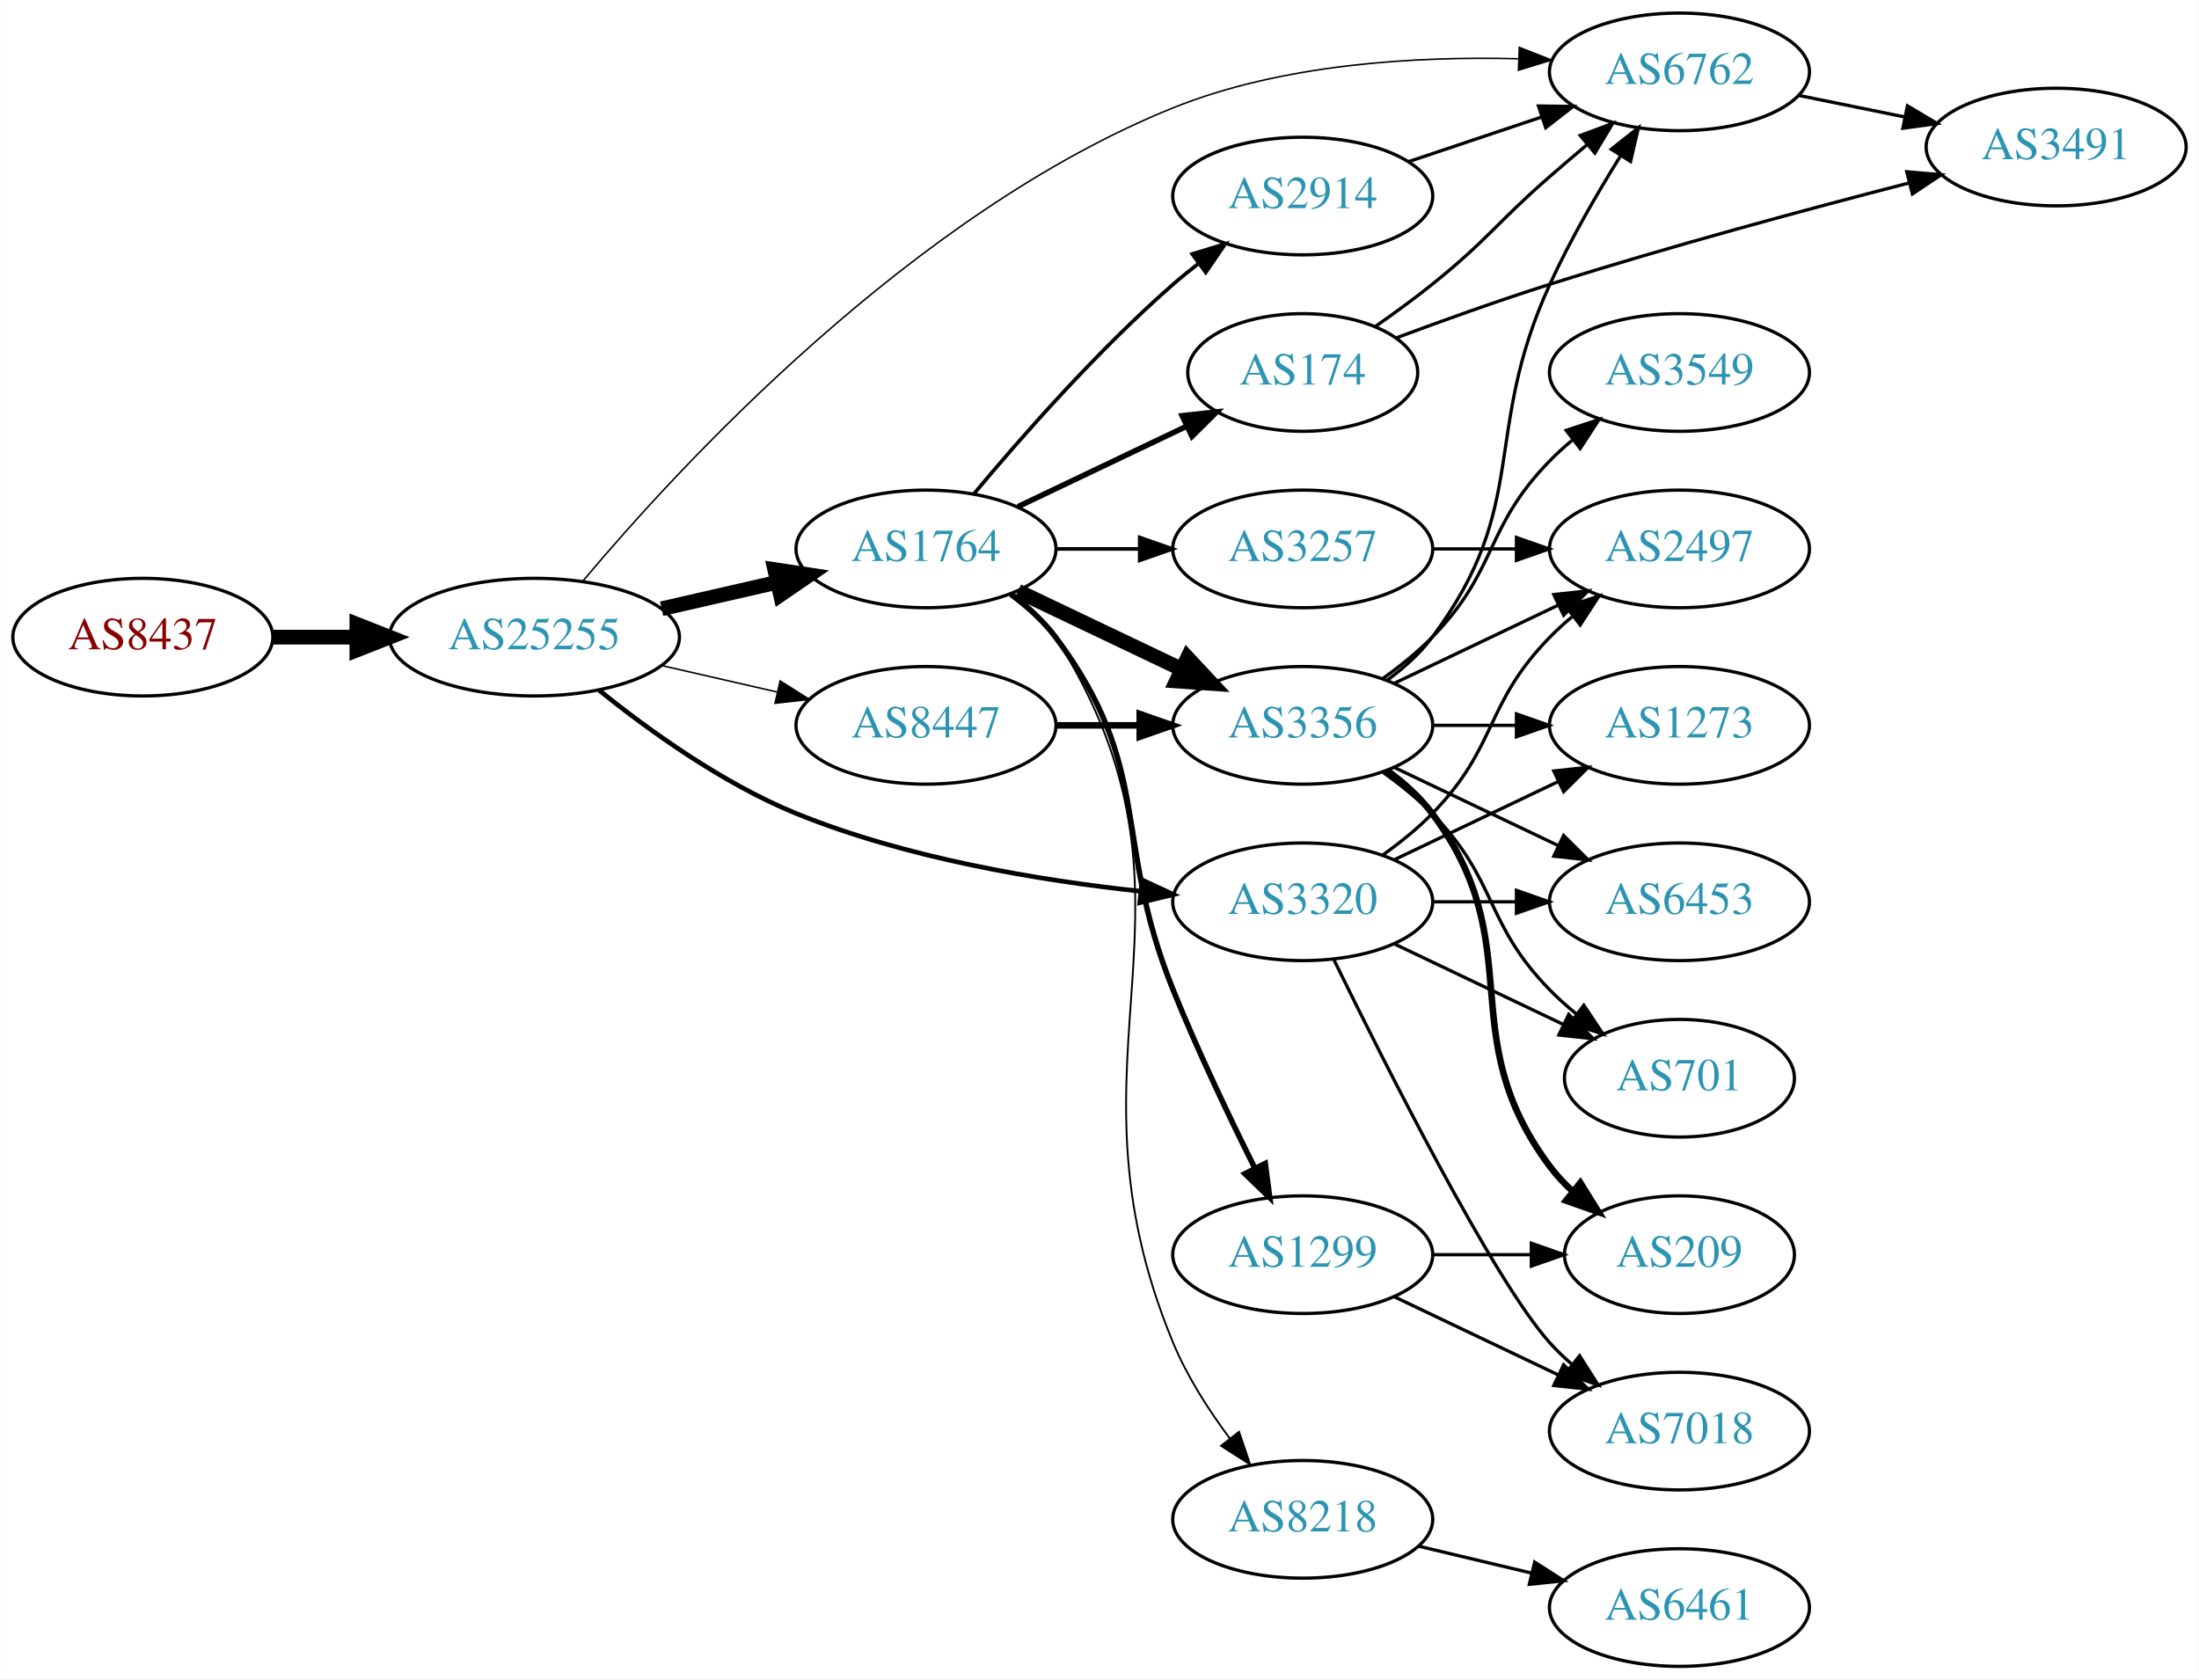
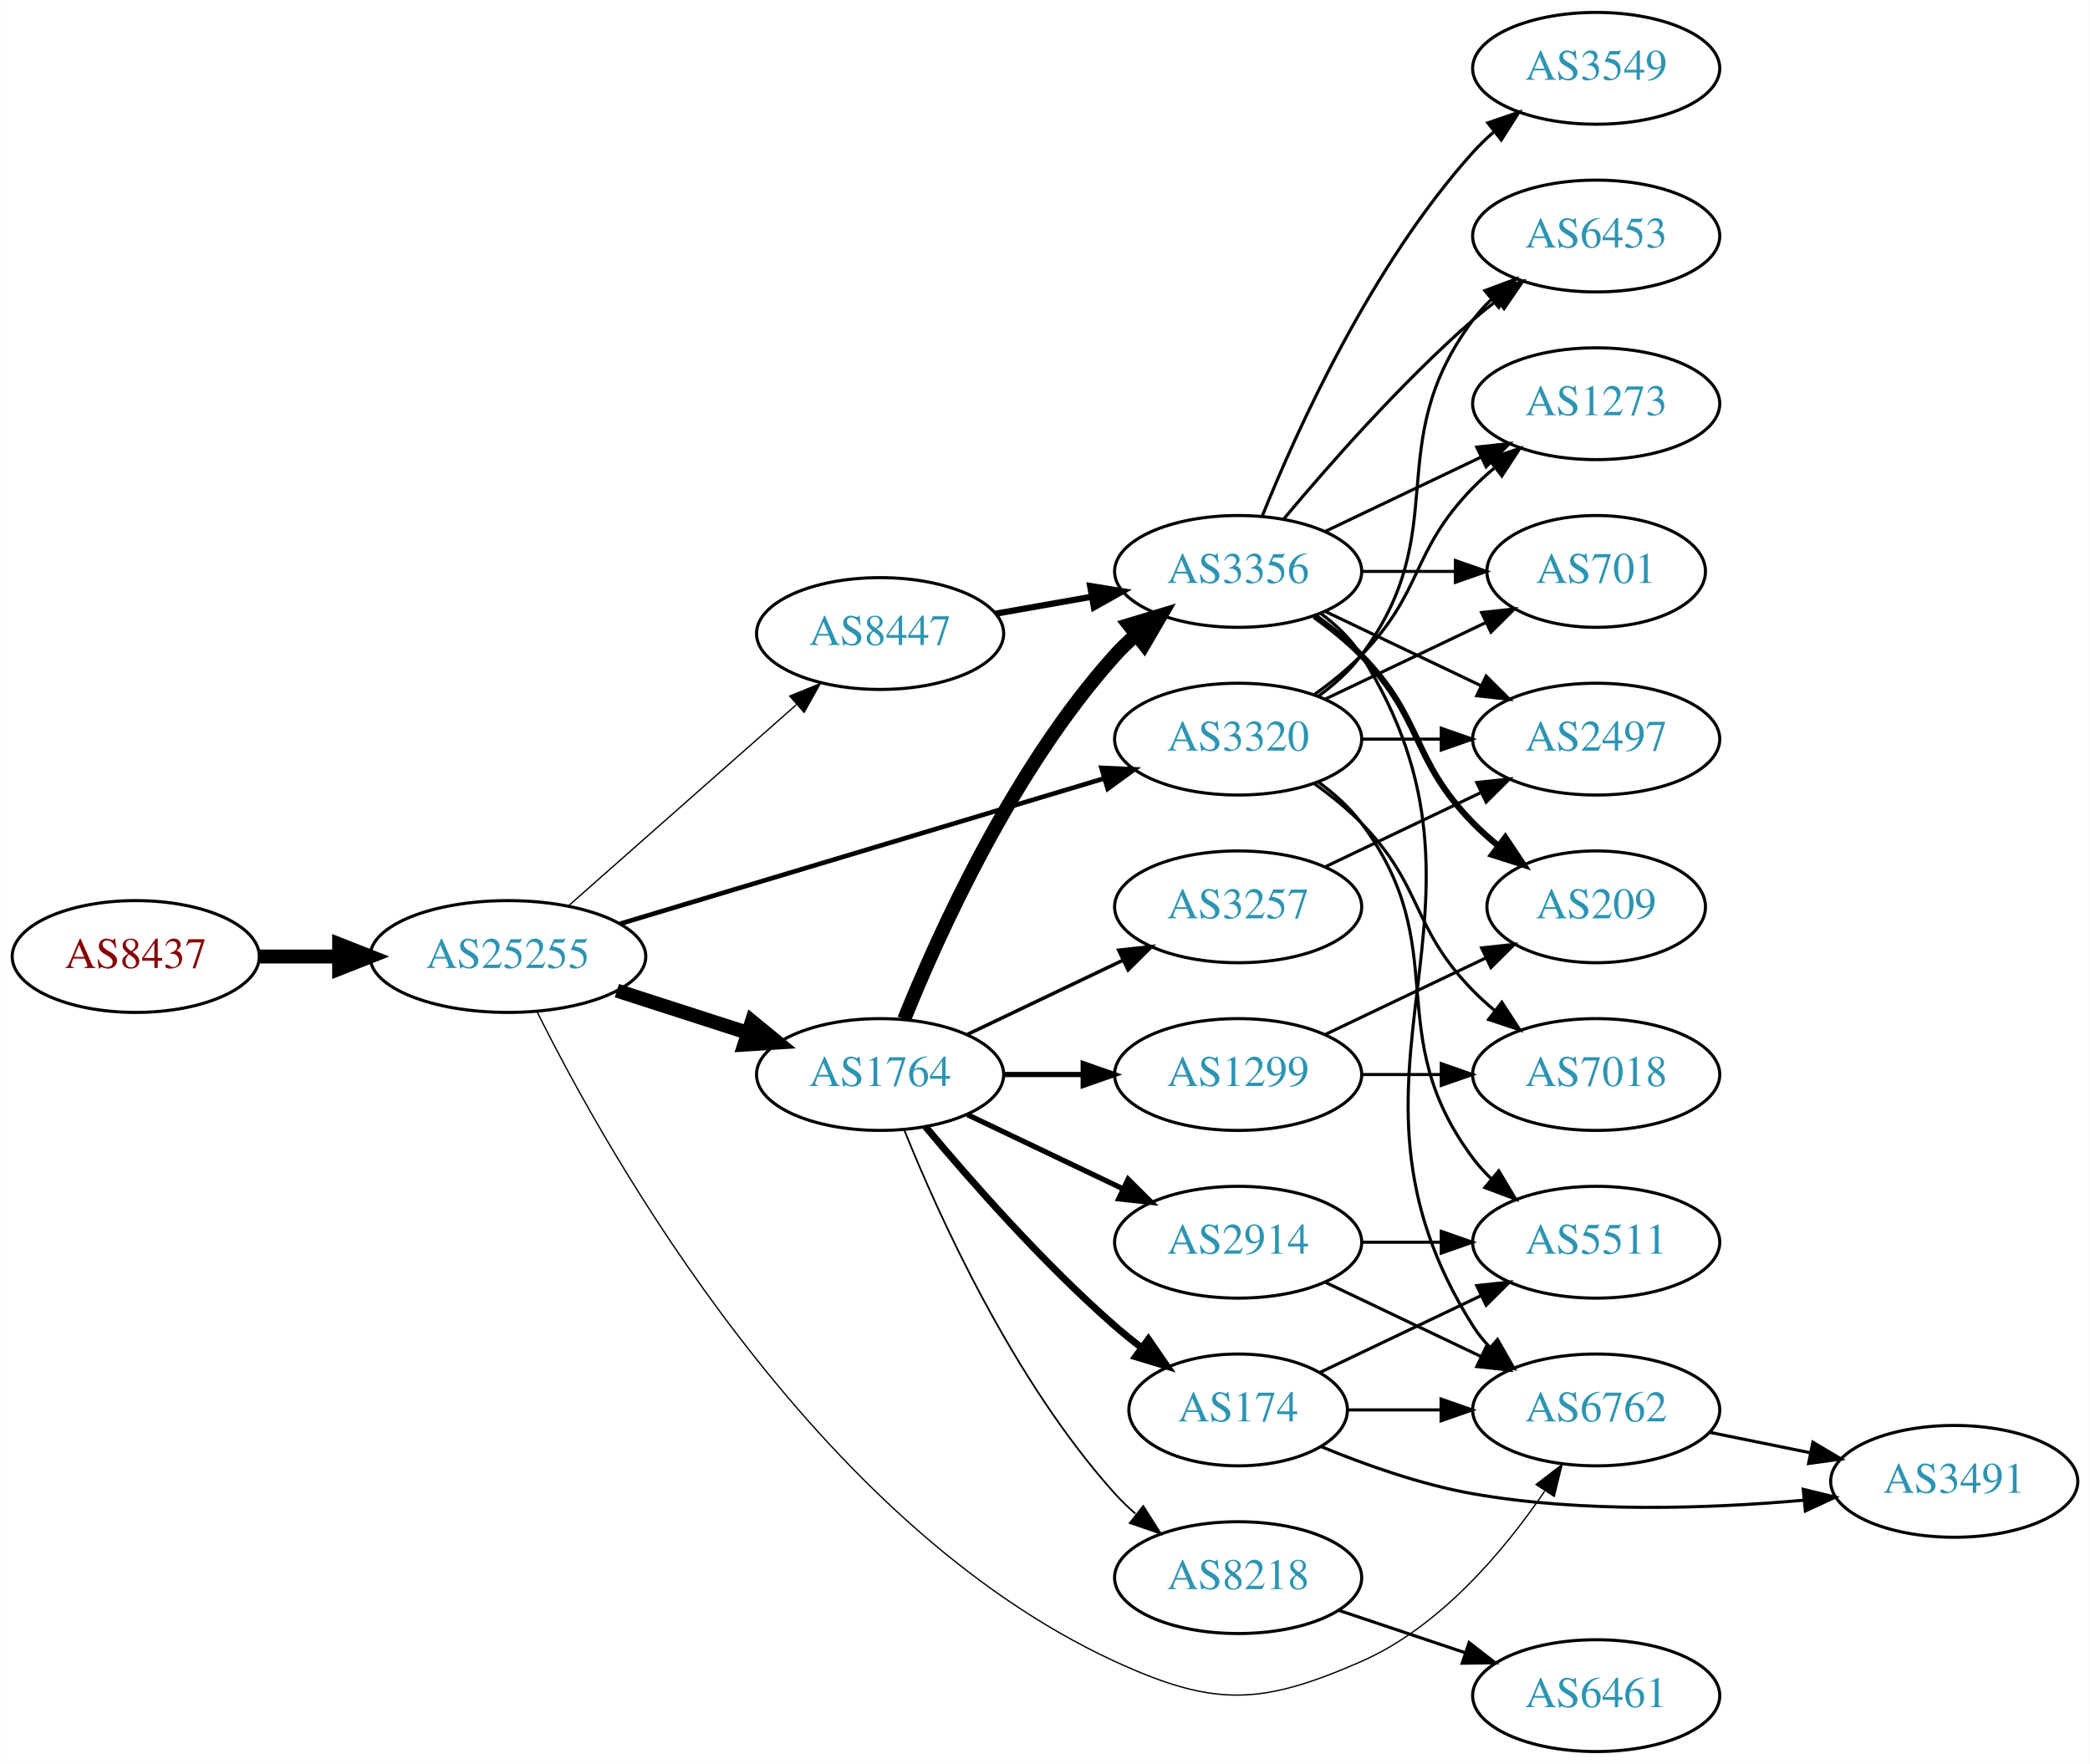
- <svg xmlns="http://www.w3.org/2000/svg" xmlns:xlink="http://www.w3.org/1999/xlink" width="673pt" height="514pt" viewBox="0.00 0.00 672.86 514.00">
-   <g id="graph0" class="graph" transform="scale(1 1) rotate(0) translate(4 510)">
-     <polygon fill="white" stroke="none" points="-4,4 -4,-510 668.857,-510 668.857,4 -4,4" />
+ <svg xmlns="http://www.w3.org/2000/svg" xmlns:xlink="http://www.w3.org/1999/xlink" width="673pt" height="568pt" viewBox="0.00 0.00 672.86 568.00">
+   <g id="graph0" class="graph" transform="scale(1 1) rotate(0) translate(4 564)">
+     <polygon fill="white" stroke="none" points="-4,4 -4,-564 668.857,-564 668.857,4 -4,4" />
    <g id="node1" class="node">
      <g id="a_node1">
        <a xlink:href="/asn/8437" xlink:title="AS8437 ~ Hutchison Drei Austria GmbH [AT]">
-           <ellipse fill="#ffffff" stroke="black" cx="39.647" cy="-315" rx="39.794" ry="18" />
-           <text text-anchor="middle" x="39.647" y="-311.3" font-family="Times,serif" font-size="14.00" fill="#880000">AS8437</text>
+           <ellipse fill="#ffffff" stroke="black" cx="39.647" cy="-256" rx="39.794" ry="18" />
+           <text text-anchor="middle" x="39.647" y="-252.3" font-family="Times,serif" font-size="14.00" fill="#880000">AS8437</text>
        </a>
      </g>
    </g>
    <g id="node2" class="node">
      <g id="a_node2">
        <a xlink:href="/asn/25255" xlink:title="AS25255 ~ ==&gt; TELE2 AUSTRIA &lt;== [AT]">
-           <ellipse fill="#ffffff" stroke="black" cx="159.489" cy="-315" rx="44.393" ry="18" />
-           <text text-anchor="middle" x="159.489" y="-311.3" font-family="Times,serif" font-size="14.00" fill="#2c94b3">AS25255</text>
+           <ellipse fill="#ffffff" stroke="black" cx="159.489" cy="-256" rx="44.393" ry="18" />
+           <text text-anchor="middle" x="159.489" y="-252.3" font-family="Times,serif" font-size="14.00" fill="#2c94b3">AS25255</text>
        </a>
      </g>
    </g>
    <g id="edge1" class="edge">
-       <path fill="none" stroke="black" stroke-width="4.5" d="M79.559,-315C87.662,-315 96.337,-315 104.863,-315" />
-       <polygon fill="black" stroke="black" stroke-width="4.5" points="105.141,-318.938 115.141,-315 105.141,-311.063 105.141,-318.938" />
+       <path fill="none" stroke="black" stroke-width="4.5" d="M79.559,-256C87.662,-256 96.337,-256 104.863,-256" />
+       <polygon fill="black" stroke="black" stroke-width="4.5" points="105.141,-259.938 115.141,-256 105.141,-252.063 105.141,-259.938" />
    </g>
    <g id="node3" class="node">
      <g id="a_node3">
        <a xlink:href="/asn/1764" xlink:title="AS1764 ~ NEXTLAYER-AS [AT]">
-           <ellipse fill="#ffffff" stroke="black" cx="279.332" cy="-342" rx="39.794" ry="18" />
-           <text text-anchor="middle" x="279.332" y="-338.3" font-family="Times,serif" font-size="14.00" fill="#2c94b3">AS1764</text>
+           <ellipse fill="#ffffff" stroke="black" cx="279.332" cy="-218" rx="39.794" ry="18" />
+           <text text-anchor="middle" x="279.332" y="-214.3" font-family="Times,serif" font-size="14.00" fill="#2c94b3">AS1764</text>
        </a>
      </g>
    </g>
    <g id="edge2" class="edge">
-       <path fill="none" stroke="black" stroke-width="4.5" d="M198.424,-323.692C209.664,-326.267 222.077,-329.111 233.7,-331.774" />
-       <polygon fill="black" stroke="black" stroke-width="4.5" points="233.035,-335.661 243.662,-334.057 234.794,-327.985 233.035,-335.661" />
+       <path fill="none" stroke="black" stroke-width="4.5" d="M194.574,-245.009C207.702,-240.776 222.843,-235.893 236.611,-231.454" />
+       <polygon fill="black" stroke="black" stroke-width="4.5" points="238.036,-235.131 246.345,-228.315 235.619,-227.636 238.036,-235.131" />
    </g>
    <g id="node4" class="node">
      <g id="a_node4">
-         <a xlink:href="/asn/8447" xlink:title="AS8447 ~ A1 Telekom Austria AG [AT]">
-           <ellipse fill="#ffffff" stroke="black" cx="279.332" cy="-288" rx="39.794" ry="18" />
-           <text text-anchor="middle" x="279.332" y="-284.3" font-family="Times,serif" font-size="14.00" fill="#2c94b3">AS8447</text>
+         <a xlink:href="/asn/3320" xlink:title="AS3320 ~ DTAG [DE]">
+           <ellipse fill="#ffffff" stroke="black" cx="394.625" cy="-326" rx="39.794" ry="18" />
+           <text text-anchor="middle" x="394.625" y="-322.3" font-family="Times,serif" font-size="14.00" fill="#2c94b3">AS3320</text>
        </a>
      </g>
    </g>
    <g id="edge3" class="edge">
-       <path fill="none" stroke="black" stroke-width="0.474" d="M198.424,-306.308C209.664,-303.733 222.077,-300.889 233.7,-298.226" />
-       <polygon fill="black" stroke="black" stroke-width="0.474" points="234.696,-301.588 243.662,-295.943 233.133,-294.765 234.696,-301.588" />
+       <path fill="none" stroke="black" stroke-width="1.5" d="M195.644,-266.555C237.39,-279.09 306.96,-299.979 351.534,-313.362" />
+       <polygon fill="black" stroke="black" stroke-width="1.5" points="350.611,-316.739 361.195,-316.263 352.624,-310.035 350.611,-316.739" />
    </g>
    <g id="node5" class="node">
      <g id="a_node5">
-         <a xlink:href="/asn/3320" xlink:title="AS3320 ~ DTAG [DE]">
-           <ellipse fill="#ffffff" stroke="black" cx="394.625" cy="-234" rx="39.794" ry="18" />
-           <text text-anchor="middle" x="394.625" y="-230.3" font-family="Times,serif" font-size="14.00" fill="#2c94b3">AS3320</text>
+         <a xlink:href="/asn/8447" xlink:title="AS8447 ~ A1 Telekom Austria AG [AT]">
+           <ellipse fill="#ffffff" stroke="black" cx="279.332" cy="-360" rx="39.794" ry="18" />
+           <text text-anchor="middle" x="279.332" y="-356.3" font-family="Times,serif" font-size="14.00" fill="#2c94b3">AS8447</text>
        </a>
      </g>
    </g>
    <g id="edge4" class="edge">
-       <path fill="none" stroke="black" stroke-width="1.421" d="M179.322,-298.725C194.583,-286.425 217.177,-270.148 239.685,-261 273.335,-247.324 313.886,-240.568 344.92,-237.234" />
-       <polygon fill="black" stroke="black" stroke-width="1.421" points="345.45,-240.699 355.056,-236.23 344.76,-233.733 345.45,-240.699" />
+       <path fill="none" stroke="black" stroke-width="0.429" d="M178.902,-272.25C198.619,-289.651 230.066,-317.404 252.309,-337.034" />
+       <polygon fill="black" stroke="black" stroke-width="0.429" points="250.234,-339.871 260.048,-343.864 254.866,-334.623 250.234,-339.871" />
    </g>
    <g id="node6" class="node">
      <g id="a_node6">
        <a xlink:href="/asn/6762" xlink:title="AS6762 ~ TELECOM ITALIA SPARKLE S.p.A. [IT]">
-           <ellipse fill="#ffffff" stroke="black" cx="509.918" cy="-488" rx="39.794" ry="18" />
-           <text text-anchor="middle" x="509.918" y="-484.3" font-family="Times,serif" font-size="14.00" fill="#2c94b3">AS6762</text>
+           <ellipse fill="#ffffff" stroke="black" cx="509.918" cy="-110" rx="39.794" ry="18" />
+           <text text-anchor="middle" x="509.918" y="-106.3" font-family="Times,serif" font-size="14.00" fill="#2c94b3">AS6762</text>
        </a>
      </g>
    </g>
    <g id="edge5" class="edge">
-       <path fill="none" stroke="black" stroke-width="0.474" d="M174.366,-332.222C203.522,-366.953 275.085,-444.818 354.978,-477 388.472,-490.491 429.362,-492.827 460.58,-492.013" />
-       <polygon fill="black" stroke="black" stroke-width="0.474" points="460.91,-495.503 470.771,-491.628 460.646,-488.508 460.91,-495.503" />
+       <path fill="none" stroke="black" stroke-width="0.429" d="M168.897,-238.188C191.428,-192.86 258.093,-73.573 354.978,-29 386.994,-14.271 401.994,-14.852 434.271,-29 459.673,-40.134 480.251,-64.65 493.318,-83.812" />
+       <polygon fill="black" stroke="black" stroke-width="0.429" points="490.553,-85.979 498.951,-92.438 496.414,-82.152 490.553,-85.979" />
    </g>
    <g id="node7" class="node">
      <g id="a_node7">
-         <a xlink:href="/asn/3356" xlink:title="AS3356 ~ Level 3 Parent, LLC [US]">
-           <ellipse fill="#ffffff" stroke="black" cx="394.625" cy="-288" rx="39.794" ry="18" />
-           <text text-anchor="middle" x="394.625" y="-284.3" font-family="Times,serif" font-size="14.00" fill="#2c94b3">AS3356</text>
+         <a xlink:href="/asn/1299" xlink:title="AS1299 ~ Telia Carrier [EU]">
+           <ellipse fill="#ffffff" stroke="black" cx="394.625" cy="-218" rx="39.794" ry="18" />
+           <text text-anchor="middle" x="394.625" y="-214.3" font-family="Times,serif" font-size="14.00" fill="#2c94b3">AS1299</text>
        </a>
      </g>
    </g>
    <g id="edge6" class="edge">
-       <path fill="none" stroke="black" stroke-width="4.5" d="M307.468,-329.066C322.462,-321.919 341.283,-312.948 357.506,-305.215" />
-       <polygon fill="black" stroke="black" stroke-width="4.5" points="359.377,-308.686 366.71,-300.829 355.988,-301.577 359.377,-308.686" />
+       <path fill="none" stroke="black" stroke-width="1.688" d="M319.004,-218C327.207,-218 335.971,-218 344.503,-218" />
+       <polygon fill="black" stroke="black" stroke-width="1.688" points="344.742,-221.5 354.742,-218 344.742,-214.5 344.742,-221.5" />
    </g>
    <g id="node8" class="node">
      <g id="a_node8">
-         <a xlink:href="/asn/8218" xlink:title="AS8218 ~ legacy Neotelecoms [FR]">
-           <ellipse fill="#ffffff" stroke="black" cx="394.625" cy="-45" rx="39.794" ry="18" />
-           <text text-anchor="middle" x="394.625" y="-41.3" font-family="Times,serif" font-size="14.00" fill="#2c94b3">AS8218</text>
+         <a xlink:href="/asn/3356" xlink:title="AS3356 ~ Level 3 Parent, LLC [US]">
+           <ellipse fill="#ffffff" stroke="black" cx="394.625" cy="-380" rx="39.794" ry="18" />
+           <text text-anchor="middle" x="394.625" y="-376.3" font-family="Times,serif" font-size="14.00" fill="#2c94b3">AS3356</text>
        </a>
      </g>
    </g>
    <g id="edge7" class="edge">
-       <path fill="none" stroke="black" stroke-width="0.562" d="M305.858,-328.528C310.903,-324.777 315.658,-320.26 318.978,-315 370.928,-232.7 317.692,-188.899 354.978,-99 359.262,-88.671 365.848,-78.416 372.377,-69.663" />
-       <polygon fill="black" stroke="black" stroke-width="0.562" points="375.14,-71.811 378.541,-61.777 369.625,-67.5 375.14,-71.811" />
+       <path fill="none" stroke="black" stroke-width="4.5" d="M287.079,-235.787C298.13,-263.243 322.184,-316.578 354.978,-353 356.98,-355.224 359.199,-357.363 361.532,-359.397" />
+       <polygon fill="black" stroke="black" stroke-width="4.5" points="359.459,-362.777 369.751,-365.873 364.333,-356.591 359.459,-362.777" />
    </g>
    <g id="node9" class="node">
      <g id="a_node9">
-         <a xlink:href="/asn/1299" xlink:title="AS1299 ~ Telia Carrier [EU]">
-           <ellipse fill="#ffffff" stroke="black" cx="394.625" cy="-126" rx="39.794" ry="18" />
-           <text text-anchor="middle" x="394.625" y="-122.3" font-family="Times,serif" font-size="14.00" fill="#2c94b3">AS1299</text>
+         <a xlink:href="/asn/2914" xlink:title="AS2914 ~ NTT America, Inc. [US]">
+           <ellipse fill="#ffffff" stroke="black" cx="394.625" cy="-164" rx="39.794" ry="18" />
+           <text text-anchor="middle" x="394.625" y="-160.3" font-family="Times,serif" font-size="14.00" fill="#2c94b3">AS2914</text>
        </a>
      </g>
    </g>
    <g id="edge8" class="edge">
-       <path fill="none" stroke="black" stroke-width="1.688" d="M305.262,-328.118C310.338,-324.389 315.256,-319.984 318.978,-315 349.249,-274.458 336.048,-253.922 354.978,-207 362.461,-188.453 372.156,-168.141 379.963,-152.497" />
-       <polygon fill="black" stroke="black" stroke-width="1.688" points="383.165,-153.922 384.544,-143.417 376.915,-150.769 383.165,-153.922" />
+       <path fill="none" stroke="black" stroke-width="1.688" d="M307.468,-205.066C322.462,-197.919 341.283,-188.948 357.506,-181.215" />
+       <polygon fill="black" stroke="black" stroke-width="1.688" points="359.188,-184.291 366.71,-176.829 356.177,-177.972 359.188,-184.291" />
    </g>
    <g id="node10" class="node">
      <g id="a_node10">
        <a xlink:href="/asn/174" xlink:title="AS174 ~ Cogent Communications [US]">
-           <ellipse fill="#ffffff" stroke="black" cx="394.625" cy="-396" rx="35.194" ry="18" />
-           <text text-anchor="middle" x="394.625" y="-392.3" font-family="Times,serif" font-size="14.00" fill="#2c94b3">AS174</text>
+           <ellipse fill="#ffffff" stroke="black" cx="394.625" cy="-110" rx="35.194" ry="18" />
+           <text text-anchor="middle" x="394.625" y="-106.3" font-family="Times,serif" font-size="14.00" fill="#2c94b3">AS174</text>
        </a>
      </g>
    </g>
    <g id="edge9" class="edge">
-       <path fill="none" stroke="black" stroke-width="1.688" d="M307.468,-354.934C322.9,-362.29 342.385,-371.577 358.92,-379.459" />
-       <polygon fill="black" stroke="black" stroke-width="1.688" points="357.729,-382.768 368.262,-383.911 360.741,-376.449 357.729,-382.768" />
+       <path fill="none" stroke="black" stroke-width="2.25" d="M293.962,-201.183C308.244,-184.071 331.791,-157.255 354.978,-137 357.648,-134.668 360.521,-132.352 363.451,-130.114" />
+       <polygon fill="black" stroke="black" stroke-width="2.25" points="365.729,-132.784 371.742,-124.061 361.602,-127.13 365.729,-132.784" />
    </g>
    <g id="node11" class="node">
      <g id="a_node11">
-         <a xlink:href="/asn/3257" xlink:title="AS3257 ~ GTT [DE]">
-           <ellipse fill="#ffffff" stroke="black" cx="394.625" cy="-342" rx="39.794" ry="18" />
-           <text text-anchor="middle" x="394.625" y="-338.3" font-family="Times,serif" font-size="14.00" fill="#2c94b3">AS3257</text>
+         <a xlink:href="/asn/8218" xlink:title="AS8218 ~ legacy Neotelecoms [FR]">
+           <ellipse fill="#ffffff" stroke="black" cx="394.625" cy="-56" rx="39.794" ry="18" />
+           <text text-anchor="middle" x="394.625" y="-52.3" font-family="Times,serif" font-size="14.00" fill="#2c94b3">AS8218</text>
        </a>
      </g>
    </g>
    <g id="edge10" class="edge">
-       <path fill="none" stroke="black" stroke-width="1.125" d="M319.004,-342C327.207,-342 335.971,-342 344.503,-342" />
-       <polygon fill="black" stroke="black" stroke-width="1.125" points="344.742,-345.5 354.742,-342 344.742,-338.5 344.742,-345.5" />
+       <path fill="none" stroke="black" stroke-width="0.562" d="M287.079,-200.213C298.13,-172.757 322.184,-119.422 354.978,-83 356.98,-80.776 359.199,-78.637 361.532,-76.603" />
+       <polygon fill="black" stroke="black" stroke-width="0.562" points="364.062,-79.065 369.751,-70.127 359.73,-73.567 364.062,-79.065" />
    </g>
    <g id="node12" class="node">
      <g id="a_node12">
-         <a xlink:href="/asn/2914" xlink:title="AS2914 ~ NTT America, Inc. [US]">
-           <ellipse fill="#ffffff" stroke="black" cx="394.625" cy="-450" rx="39.794" ry="18" />
-           <text text-anchor="middle" x="394.625" y="-446.3" font-family="Times,serif" font-size="14.00" fill="#2c94b3">AS2914</text>
+         <a xlink:href="/asn/3257" xlink:title="AS3257 ~ GTT [DE]">
+           <ellipse fill="#ffffff" stroke="black" cx="394.625" cy="-272" rx="39.794" ry="18" />
+           <text text-anchor="middle" x="394.625" y="-268.3" font-family="Times,serif" font-size="14.00" fill="#2c94b3">AS3257</text>
        </a>
      </g>
    </g>
    <g id="edge11" class="edge">
-       <path fill="none" stroke="black" stroke-width="1.125" d="M293.962,-358.817C308.244,-375.929 331.791,-402.745 354.978,-423 357.444,-425.154 360.082,-427.294 362.78,-429.372" />
-       <polygon fill="black" stroke="black" stroke-width="1.125" points="360.805,-432.264 370.934,-435.37 364.953,-426.625 360.805,-432.264" />
-     </g>
-     <g id="edge20" class="edge">
-       <path fill="none" stroke="black" stroke-width="2" d="M319.004,-288C327.207,-288 335.971,-288 344.503,-288" />
-       <polygon fill="black" stroke="black" stroke-width="2" points="344.742,-291.5 354.742,-288 344.742,-284.5 344.742,-291.5" />
-     </g>
-     <g id="node13" class="node">
-       <g id="a_node13">
-         <a xlink:href="/asn/2497" xlink:title="AS2497 ~ Internet Initiative Japan Inc. [JP]">
-           <ellipse fill="#ffffff" stroke="black" cx="509.918" cy="-342" rx="39.794" ry="18" />
-           <text text-anchor="middle" x="509.918" y="-338.3" font-family="Times,serif" font-size="14.00" fill="#2c94b3">AS2497</text>
-         </a>
-       </g>
-     </g>
-     <g id="edge26" class="edge">
-       <path fill="none" stroke="black" d="M419.219,-248.389C424.475,-252.148 429.806,-256.437 434.271,-261 454.443,-281.617 450.099,-294.383 470.271,-315 472.364,-317.139 474.647,-319.218 477.024,-321.21" />
-       <polygon fill="black" stroke="black" points="475.267,-324.275 485.323,-327.611 479.542,-318.732 475.267,-324.275" />
+       <path fill="none" stroke="black" stroke-width="1.125" d="M307.468,-230.934C322.462,-238.081 341.283,-247.052 357.506,-254.785" />
+       <polygon fill="black" stroke="black" stroke-width="1.125" points="356.177,-258.028 366.71,-259.171 359.188,-251.709 356.177,-258.028" />
+     </g>
+     <g id="node14" class="node">
+       <g id="a_node14">
+         <a xlink:href="/asn/7018" xlink:title="AS7018 ~ AT&amp;T Services, Inc. [US]">
+           <ellipse fill="#ffffff" stroke="black" cx="509.918" cy="-218" rx="39.794" ry="18" />
+           <text text-anchor="middle" x="509.918" y="-214.3" font-family="Times,serif" font-size="14.00" fill="#2c94b3">AS7018</text>
+         </a>
+       </g>
+     </g>
+     <g id="edge14" class="edge">
+       <path fill="none" stroke="black" d="M419.219,-311.611C424.475,-307.852 429.806,-303.563 434.271,-299 454.443,-278.383 450.099,-265.617 470.271,-245 472.364,-242.861 474.647,-240.782 477.024,-238.79" />
+       <polygon fill="black" stroke="black" points="479.542,-241.268 485.323,-232.389 475.267,-235.725 479.542,-241.268" />
+     </g>
+     <g id="node15" class="node">
+       <g id="a_node15">
+         <a xlink:href="/asn/5511" xlink:title="AS5511 ~ Orange S.A. [FR]">
+           <ellipse fill="#ffffff" stroke="black" cx="509.918" cy="-164" rx="39.794" ry="18" />
+           <text text-anchor="middle" x="509.918" y="-160.3" font-family="Times,serif" font-size="14.00" fill="#2c94b3">AS5511</text>
+         </a>
+       </g>
+     </g>
+     <g id="edge15" class="edge">
+       <path fill="none" stroke="black" d="M420.555,-312.118C425.631,-308.389 430.549,-303.984 434.271,-299 464.542,-258.458 440,-231.542 470.271,-191 472.016,-188.664 474.023,-186.455 476.186,-184.383" />
+       <polygon fill="black" stroke="black" points="478.546,-186.973 483.987,-177.882 474.064,-181.595 478.546,-186.973" />
    </g>
    <g id="node16" class="node">
      <g id="a_node16">
-         <a xlink:href="/asn/1273" xlink:title="AS1273 ~ Vodafone Group PLC [EU]">
-           <ellipse fill="#ffffff" stroke="black" cx="509.918" cy="-288" rx="39.794" ry="18" />
-           <text text-anchor="middle" x="509.918" y="-284.3" font-family="Times,serif" font-size="14.00" fill="#2c94b3">AS1273</text>
-         </a>
-       </g>
-     </g>
-     <g id="edge27" class="edge">
-       <path fill="none" stroke="black" d="M422.761,-246.934C437.755,-254.081 456.576,-263.052 472.799,-270.785" />
-       <polygon fill="black" stroke="black" points="471.469,-274.028 482.002,-275.171 474.481,-267.709 471.469,-274.028" />
+         <a xlink:href="/asn/6453" xlink:title="AS6453 ~ TATA COMMUNICATIONS (AMERICA) INC [US]">
+           <ellipse fill="#ffffff" stroke="black" cx="509.918" cy="-488" rx="39.794" ry="18" />
+           <text text-anchor="middle" x="509.918" y="-484.3" font-family="Times,serif" font-size="14.00" fill="#2c94b3">AS6453</text>
+         </a>
+       </g>
+     </g>
+     <g id="edge16" class="edge">
+       <path fill="none" stroke="black" d="M420.555,-339.882C425.631,-343.611 430.549,-348.016 434.271,-353 464.542,-393.542 440,-420.458 470.271,-461 472.016,-463.336 474.023,-465.545 476.186,-467.617" />
+       <polygon fill="black" stroke="black" points="474.064,-470.405 483.987,-474.118 478.546,-465.027 474.064,-470.405" />
    </g>
    <g id="node17" class="node">
      <g id="a_node17">
-         <a xlink:href="/asn/6453" xlink:title="AS6453 ~ TATA COMMUNICATIONS (AMERICA) INC [US]">
-           <ellipse fill="#ffffff" stroke="black" cx="509.918" cy="-234" rx="39.794" ry="18" />
-           <text text-anchor="middle" x="509.918" y="-230.3" font-family="Times,serif" font-size="14.00" fill="#2c94b3">AS6453</text>
-         </a>
-       </g>
-     </g>
-     <g id="edge28" class="edge">
-       <path fill="none" stroke="black" d="M434.297,-234C442.5,-234 451.264,-234 459.796,-234" />
-       <polygon fill="black" stroke="black" points="460.035,-237.5 470.035,-234 460.035,-230.5 460.035,-237.5" />
+         <a xlink:href="/asn/1273" xlink:title="AS1273 ~ Vodafone Group PLC [EU]">
+           <ellipse fill="#ffffff" stroke="black" cx="509.918" cy="-434" rx="39.794" ry="18" />
+           <text text-anchor="middle" x="509.918" y="-430.3" font-family="Times,serif" font-size="14.00" fill="#2c94b3">AS1273</text>
+         </a>
+       </g>
+     </g>
+     <g id="edge17" class="edge">
+       <path fill="none" stroke="black" d="M419.219,-340.389C424.475,-344.148 429.806,-348.437 434.271,-353 454.443,-373.617 450.099,-386.383 470.271,-407 472.364,-409.139 474.647,-411.218 477.024,-413.21" />
+       <polygon fill="black" stroke="black" points="475.267,-416.275 485.323,-419.611 479.542,-410.732 475.267,-416.275" />
    </g>
    <g id="node18" class="node">
      <g id="a_node18">
        <a xlink:href="/asn/701" xlink:title="AS701 ~ UUNET [US]">
-           <ellipse fill="#ffffff" stroke="black" cx="509.918" cy="-180" rx="35.194" ry="18" />
-           <text text-anchor="middle" x="509.918" y="-176.3" font-family="Times,serif" font-size="14.00" fill="#2c94b3">AS701</text>
-         </a>
-       </g>
+           <ellipse fill="#ffffff" stroke="black" cx="509.918" cy="-380" rx="35.194" ry="18" />
+           <text text-anchor="middle" x="509.918" y="-376.3" font-family="Times,serif" font-size="14.00" fill="#2c94b3">AS701</text>
+         </a>
+       </g>
+     </g>
+     <g id="edge18" class="edge">
+       <path fill="none" stroke="black" d="M422.761,-338.934C438.193,-346.29 457.678,-355.577 474.213,-363.459" />
+       <polygon fill="black" stroke="black" points="473.022,-366.768 483.555,-367.911 476.034,-360.449 473.022,-366.768" />
+     </g>
+     <g id="node19" class="node">
+       <g id="a_node19">
+         <a xlink:href="/asn/2497" xlink:title="AS2497 ~ Internet Initiative Japan Inc. [JP]">
+           <ellipse fill="#ffffff" stroke="black" cx="509.918" cy="-326" rx="39.794" ry="18" />
+           <text text-anchor="middle" x="509.918" y="-322.3" font-family="Times,serif" font-size="14.00" fill="#2c94b3">AS2497</text>
+         </a>
+       </g>
+     </g>
+     <g id="edge19" class="edge">
+       <path fill="none" stroke="black" d="M434.297,-326C442.5,-326 451.264,-326 459.796,-326" />
+       <polygon fill="black" stroke="black" points="460.035,-329.5 470.035,-326 460.035,-322.5 460.035,-329.5" />
+     </g>
+     <g id="edge20" class="edge">
+       <path fill="none" stroke="black" stroke-width="2" d="M316.49,-366.383C326.3,-368.115 337.059,-370.014 347.345,-371.83" />
+       <polygon fill="black" stroke="black" stroke-width="2" points="346.965,-375.317 357.421,-373.609 348.182,-368.424 346.965,-375.317" />
+     </g>
+     <g id="node22" class="node">
+       <g id="a_node22">
+         <a xlink:href="/asn/3491" xlink:title="AS3491 ~ PCCW Global, Inc. [US]">
+           <ellipse fill="#ffffff" stroke="black" cx="625.21" cy="-87" rx="39.794" ry="18" />
+           <text text-anchor="middle" x="625.21" y="-83.3" font-family="Times,serif" font-size="14.00" fill="#2c94b3">AS3491</text>
+         </a>
+       </g>
+     </g>
+     <g id="edge31" class="edge">
+       <path fill="none" stroke="black" d="M546.453,-102.786C556.682,-100.709 567.982,-98.415 578.725,-96.234" />
+       <polygon fill="black" stroke="black" points="579.697,-99.608 588.801,-94.189 578.304,-92.748 579.697,-99.608" />
+     </g>
+     <g id="node13" class="node">
+       <g id="a_node13">
+         <a xlink:href="/asn/209" xlink:title="AS209 ~ CenturyLink Communications, LLC [US]">
+           <ellipse fill="#ffffff" stroke="black" cx="509.918" cy="-272" rx="35.194" ry="18" />
+           <text text-anchor="middle" x="509.918" y="-268.3" font-family="Times,serif" font-size="14.00" fill="#2c94b3">AS209</text>
+         </a>
+       </g>
+     </g>
+     <g id="edge12" class="edge">
+       <path fill="none" stroke="black" d="M422.761,-230.934C438.193,-238.29 457.678,-247.577 474.213,-255.459" />
+       <polygon fill="black" stroke="black" points="473.022,-258.768 483.555,-259.911 476.034,-252.449 473.022,-258.768" />
+     </g>
+     <g id="edge13" class="edge">
+       <path fill="none" stroke="black" d="M434.297,-218C442.5,-218 451.264,-218 459.796,-218" />
+       <polygon fill="black" stroke="black" points="460.035,-221.5 470.035,-218 460.035,-214.5 460.035,-221.5" />
+     </g>
+     <g id="edge23" class="edge">
+       <path fill="none" stroke="black" d="M421.151,-366.528C426.196,-362.777 430.951,-358.26 434.271,-353 486.221,-270.7 418.321,-219.3 470.271,-137 471.827,-134.534 473.699,-132.232 475.768,-130.095" />
+       <polygon fill="black" stroke="black" points="478.138,-132.673 483.392,-123.472 473.547,-127.389 478.138,-132.673" />
+     </g>
+     <g id="edge21" class="edge">
+       <path fill="none" stroke="black" stroke-width="2" d="M419.219,-365.611C424.475,-361.852 429.806,-357.563 434.271,-353 454.443,-332.383 450.099,-319.617 470.271,-299 472.75,-296.466 475.497,-294.017 478.349,-291.696" />
+       <polygon fill="black" stroke="black" stroke-width="2" points="480.652,-294.343 486.535,-285.532 476.441,-288.752 480.652,-294.343" />
+     </g>
+     <g id="edge25" class="edge">
+       <path fill="none" stroke="black" d="M409.255,-396.817C423.537,-413.929 447.084,-440.745 470.271,-461 472.737,-463.154 475.375,-465.294 478.073,-467.372" />
+       <polygon fill="black" stroke="black" points="476.098,-470.264 486.227,-473.37 480.246,-464.625 476.098,-470.264" />
+     </g>
+     <g id="edge26" class="edge">
+       <path fill="none" stroke="black" d="M422.761,-392.934C437.755,-400.081 456.576,-409.052 472.799,-416.785" />
+       <polygon fill="black" stroke="black" points="471.469,-420.028 482.002,-421.171 474.481,-413.709 471.469,-420.028" />
+     </g>
+     <g id="edge22" class="edge">
+       <path fill="none" stroke="black" d="M434.297,-380C444.002,-380 454.493,-380 464.456,-380" />
+       <polygon fill="black" stroke="black" points="464.592,-383.5 474.592,-380 464.592,-376.5 464.592,-383.5" />
+     </g>
+     <g id="edge27" class="edge">
+       <path fill="none" stroke="black" d="M422.761,-367.066C437.755,-359.919 456.576,-350.948 472.799,-343.215" />
+       <polygon fill="black" stroke="black" points="474.481,-346.291 482.002,-338.829 471.469,-339.972 474.481,-346.291" />
+     </g>
+     <g id="node20" class="node">
+       <g id="a_node20">
+         <a xlink:href="/asn/3549" xlink:title="AS3549 ~ Level 3 Parent, LLC [US]">
+           <ellipse fill="#ffffff" stroke="black" cx="509.918" cy="-542" rx="39.794" ry="18" />
+           <text text-anchor="middle" x="509.918" y="-538.3" font-family="Times,serif" font-size="14.00" fill="#2c94b3">AS3549</text>
+         </a>
+       </g>
+     </g>
+     <g id="edge24" class="edge">
+       <path fill="none" stroke="black" d="M402.372,-397.787C413.423,-425.243 437.476,-478.578 470.271,-515 472.273,-517.224 474.492,-519.363 476.825,-521.397" />
+       <polygon fill="black" stroke="black" points="475.023,-524.433 485.044,-527.873 479.355,-518.935 475.023,-524.433" />
    </g>
    <g id="edge29" class="edge">
-       <path fill="none" stroke="black" d="M422.761,-221.066C438.193,-213.71 457.678,-204.423 474.213,-196.541" />
-       <polygon fill="black" stroke="black" points="476.034,-199.551 483.555,-192.089 473.022,-193.232 476.034,-199.551" />
+       <path fill="none" stroke="black" d="M422.761,-151.066C437.755,-143.919 456.576,-134.948 472.799,-127.215" />
+       <polygon fill="black" stroke="black" points="474.481,-130.291 482.002,-122.829 471.469,-123.972 474.481,-130.291" />
+     </g>
+     <g id="edge28" class="edge">
+       <path fill="none" stroke="black" d="M434.297,-164C442.5,-164 451.264,-164 459.796,-164" />
+       <polygon fill="black" stroke="black" points="460.035,-167.5 470.035,-164 460.035,-160.5 460.035,-167.5" />
+     </g>
+     <g id="edge34" class="edge">
+       <path fill="none" stroke="black" d="M429.924,-110C439.301,-110 449.651,-110 459.686,-110" />
+       <polygon fill="black" stroke="black" points="459.974,-113.5 469.974,-110 459.974,-106.5 459.974,-113.5" />
+     </g>
+     <g id="edge33" class="edge">
+       <path fill="none" stroke="black" d="M421.05,-122.119C436.352,-129.413 456.076,-138.814 472.958,-146.86" />
+       <polygon fill="black" stroke="black" points="471.465,-150.026 481.998,-151.169 474.477,-143.707 471.465,-150.026" />
+     </g>
+     <g id="edge32" class="edge">
+       <path fill="none" stroke="black" d="M421.271,-98.221C435.4,-92.377 453.439,-85.951 470.271,-83 505.641,-76.8 546.272,-78.207 576.907,-80.945" />
+       <polygon fill="black" stroke="black" points="576.599,-84.432 586.891,-81.916 577.277,-77.465 576.599,-84.432" />
    </g>
    <g id="node21" class="node">
      <g id="a_node21">
-         <a xlink:href="/asn/7018" xlink:title="AS7018 ~ AT&amp;T Services, Inc. [US]">
-           <ellipse fill="#ffffff" stroke="black" cx="509.918" cy="-72" rx="39.794" ry="18" />
-           <text text-anchor="middle" x="509.918" y="-68.3" font-family="Times,serif" font-size="14.00" fill="#2c94b3">AS7018</text>
-         </a>
-       </g>
-     </g>
-     <g id="edge30" class="edge">
-       <path fill="none" stroke="black" d="M404.062,-216.489C419.681,-184.491 453.067,-118.107 470.271,-99 472.273,-96.776 474.492,-94.637 476.825,-92.603" />
-       <polygon fill="black" stroke="black" points="479.355,-95.065 485.044,-86.127 475.023,-89.567 479.355,-95.065" />
-     </g>
-     <g id="node20" class="node">
-       <g id="a_node20">
-         <a xlink:href="/asn/3491" xlink:title="AS3491 ~ PCCW Global, Inc. [US]">
-           <ellipse fill="#ffffff" stroke="black" cx="625.21" cy="-465" rx="39.794" ry="18" />
-           <text text-anchor="middle" x="625.21" y="-461.3" font-family="Times,serif" font-size="14.00" fill="#2c94b3">AS3491</text>
-         </a>
-       </g>
-     </g>
-     <g id="edge32" class="edge">
-       <path fill="none" stroke="black" d="M546.453,-480.786C556.682,-478.709 567.982,-476.415 578.725,-474.234" />
-       <polygon fill="black" stroke="black" points="579.697,-477.608 588.801,-472.189 578.304,-470.748 579.697,-477.608" />
-     </g>
-     <g id="edge17" class="edge">
-       <path fill="none" stroke="black" d="M420.555,-301.882C425.631,-305.611 430.549,-310.016 434.271,-315 464.542,-355.542 449.221,-376.99 470.271,-423 476.391,-436.377 484.557,-450.496 491.806,-462.145" />
-       <polygon fill="black" stroke="black" points="489.049,-464.332 497.366,-470.896 494.958,-460.579 489.049,-464.332" />
-     </g>
-     <g id="edge12" class="edge">
-       <path fill="none" stroke="black" d="M422.761,-300.934C437.755,-308.081 456.576,-317.052 472.799,-324.785" />
-       <polygon fill="black" stroke="black" points="471.469,-328.028 482.002,-329.171 474.481,-321.709 471.469,-328.028" />
-     </g>
-     <g id="node14" class="node">
-       <g id="a_node14">
-         <a xlink:href="/asn/3549" xlink:title="AS3549 ~ Level 3 Parent, LLC [US]">
-           <ellipse fill="#ffffff" stroke="black" cx="509.918" cy="-396" rx="39.794" ry="18" />
-           <text text-anchor="middle" x="509.918" y="-392.3" font-family="Times,serif" font-size="14.00" fill="#2c94b3">AS3549</text>
-         </a>
-       </g>
-     </g>
-     <g id="edge13" class="edge">
-       <path fill="none" stroke="black" d="M419.219,-302.389C424.475,-306.148 429.806,-310.437 434.271,-315 454.443,-335.617 450.099,-348.383 470.271,-369 472.364,-371.139 474.647,-373.218 477.024,-375.21" />
-       <polygon fill="black" stroke="black" points="475.267,-378.275 485.323,-381.611 479.542,-372.732 475.267,-378.275" />
-     </g>
-     <g id="node15" class="node">
-       <g id="a_node15">
-         <a xlink:href="/asn/209" xlink:title="AS209 ~ CenturyLink Communications, LLC [US]">
-           <ellipse fill="#ffffff" stroke="black" cx="509.918" cy="-126" rx="35.194" ry="18" />
-           <text text-anchor="middle" x="509.918" y="-122.3" font-family="Times,serif" font-size="14.00" fill="#2c94b3">AS209</text>
-         </a>
-       </g>
-     </g>
-     <g id="edge14" class="edge">
-       <path fill="none" stroke="black" stroke-width="2" d="M420.555,-274.118C425.631,-270.389 430.549,-265.984 434.271,-261 464.542,-220.458 440,-193.542 470.271,-153 472.279,-150.311 474.635,-147.791 477.176,-145.454" />
-       <polygon fill="black" stroke="black" stroke-width="2" points="479.59,-148.004 485.191,-139.011 475.205,-142.548 479.59,-148.004" />
-     </g>
-     <g id="edge15" class="edge">
-       <path fill="none" stroke="black" d="M434.297,-288C442.5,-288 451.264,-288 459.796,-288" />
-       <polygon fill="black" stroke="black" points="460.035,-291.5 470.035,-288 460.035,-284.5 460.035,-291.5" />
-     </g>
-     <g id="edge16" class="edge">
-       <path fill="none" stroke="black" d="M422.761,-275.066C437.755,-267.919 456.576,-258.948 472.799,-251.215" />
-       <polygon fill="black" stroke="black" points="474.481,-254.291 482.002,-246.829 471.469,-247.972 474.481,-254.291" />
-     </g>
-     <g id="edge18" class="edge">
-       <path fill="none" stroke="black" d="M419.219,-273.611C424.475,-269.852 429.806,-265.563 434.271,-261 454.443,-240.383 450.099,-227.617 470.271,-207 472.75,-204.466 475.497,-202.017 478.349,-199.696" />
-       <polygon fill="black" stroke="black" points="480.652,-202.343 486.535,-193.532 476.441,-196.752 480.652,-202.343" />
-     </g>
-     <g id="node19" class="node">
-       <g id="a_node19">
        <a xlink:href="/asn/6461" xlink:title="AS6461 ~ Zayo Bandwidth [US]">
          <ellipse fill="#ffffff" stroke="black" cx="509.918" cy="-18" rx="39.794" ry="18" />
          <text text-anchor="middle" x="509.918" y="-14.3" font-family="Times,serif" font-size="14.00" fill="#2c94b3">AS6461</text>
        </a>
      </g>
    </g>
-     <g id="edge19" class="edge">
-       <path fill="none" stroke="black" d="M430.232,-36.752C441.103,-34.162 453.257,-31.265 464.7,-28.538" />
-       <polygon fill="black" stroke="black" points="465.606,-31.92 474.522,-26.197 463.983,-25.111 465.606,-31.92" />
-     </g>
-     <g id="edge24" class="edge">
-       <path fill="none" stroke="black" d="M434.297,-126C444.002,-126 454.493,-126 464.456,-126" />
-       <polygon fill="black" stroke="black" points="464.592,-129.5 474.592,-126 464.592,-122.5 464.592,-129.5" />
-     </g>
-     <g id="edge25" class="edge">
-       <path fill="none" stroke="black" d="M422.761,-113.066C437.755,-105.919 456.576,-96.948 472.799,-89.215" />
-       <polygon fill="black" stroke="black" points="474.481,-92.291 482.002,-84.829 471.469,-85.972 474.481,-92.291" />
-     </g>
-     <g id="edge22" class="edge">
-       <path fill="none" stroke="black" d="M416.852,-410.081C422.616,-414.105 428.78,-418.597 434.271,-423 451.204,-436.578 453.907,-441.741 470.271,-456 473.937,-459.194 477.841,-462.516 481.705,-465.759" />
-       <polygon fill="black" stroke="black" points="479.567,-468.533 489.493,-472.237 484.043,-463.151 479.567,-468.533" />
-     </g>
-     <g id="edge21" class="edge">
-       <path fill="none" stroke="black" d="M423.094,-406.537C437.118,-411.762 454.505,-418.007 470.271,-423 506.93,-434.61 549.093,-445.978 580.014,-453.953" />
-       <polygon fill="black" stroke="black" points="579.489,-457.431 590.045,-456.522 581.226,-450.65 579.489,-457.431" />
-     </g>
-     <g id="edge23" class="edge">
-       <path fill="none" stroke="black" d="M434.297,-342C442.5,-342 451.264,-342 459.796,-342" />
-       <polygon fill="black" stroke="black" points="460.035,-345.5 470.035,-342 460.035,-338.5 460.035,-345.5" />
-     </g>
-     <g id="edge31" class="edge">
-       <path fill="none" stroke="black" d="M426.882,-460.484C439.531,-464.727 454.31,-469.684 467.811,-474.212" />
-       <polygon fill="black" stroke="black" points="466.775,-477.556 477.369,-477.418 469.001,-470.92 466.775,-477.556" />
+     <g id="edge30" class="edge">
+       <path fill="none" stroke="black" d="M426.882,-45.516C439.531,-41.273 454.31,-36.316 467.811,-31.788" />
+       <polygon fill="black" stroke="black" points="469.001,-35.08 477.369,-28.582 466.775,-28.444 469.001,-35.08" />
+     </g>
+     <g id="edge35" class="edge">
+       <path fill="none" stroke="black" d="M422.761,-284.934C437.755,-292.081 456.576,-301.052 472.799,-308.785" />
+       <polygon fill="black" stroke="black" points="471.469,-312.028 482.002,-313.171 474.481,-305.709 471.469,-312.028" />
    </g>
  </g>
</svg>
